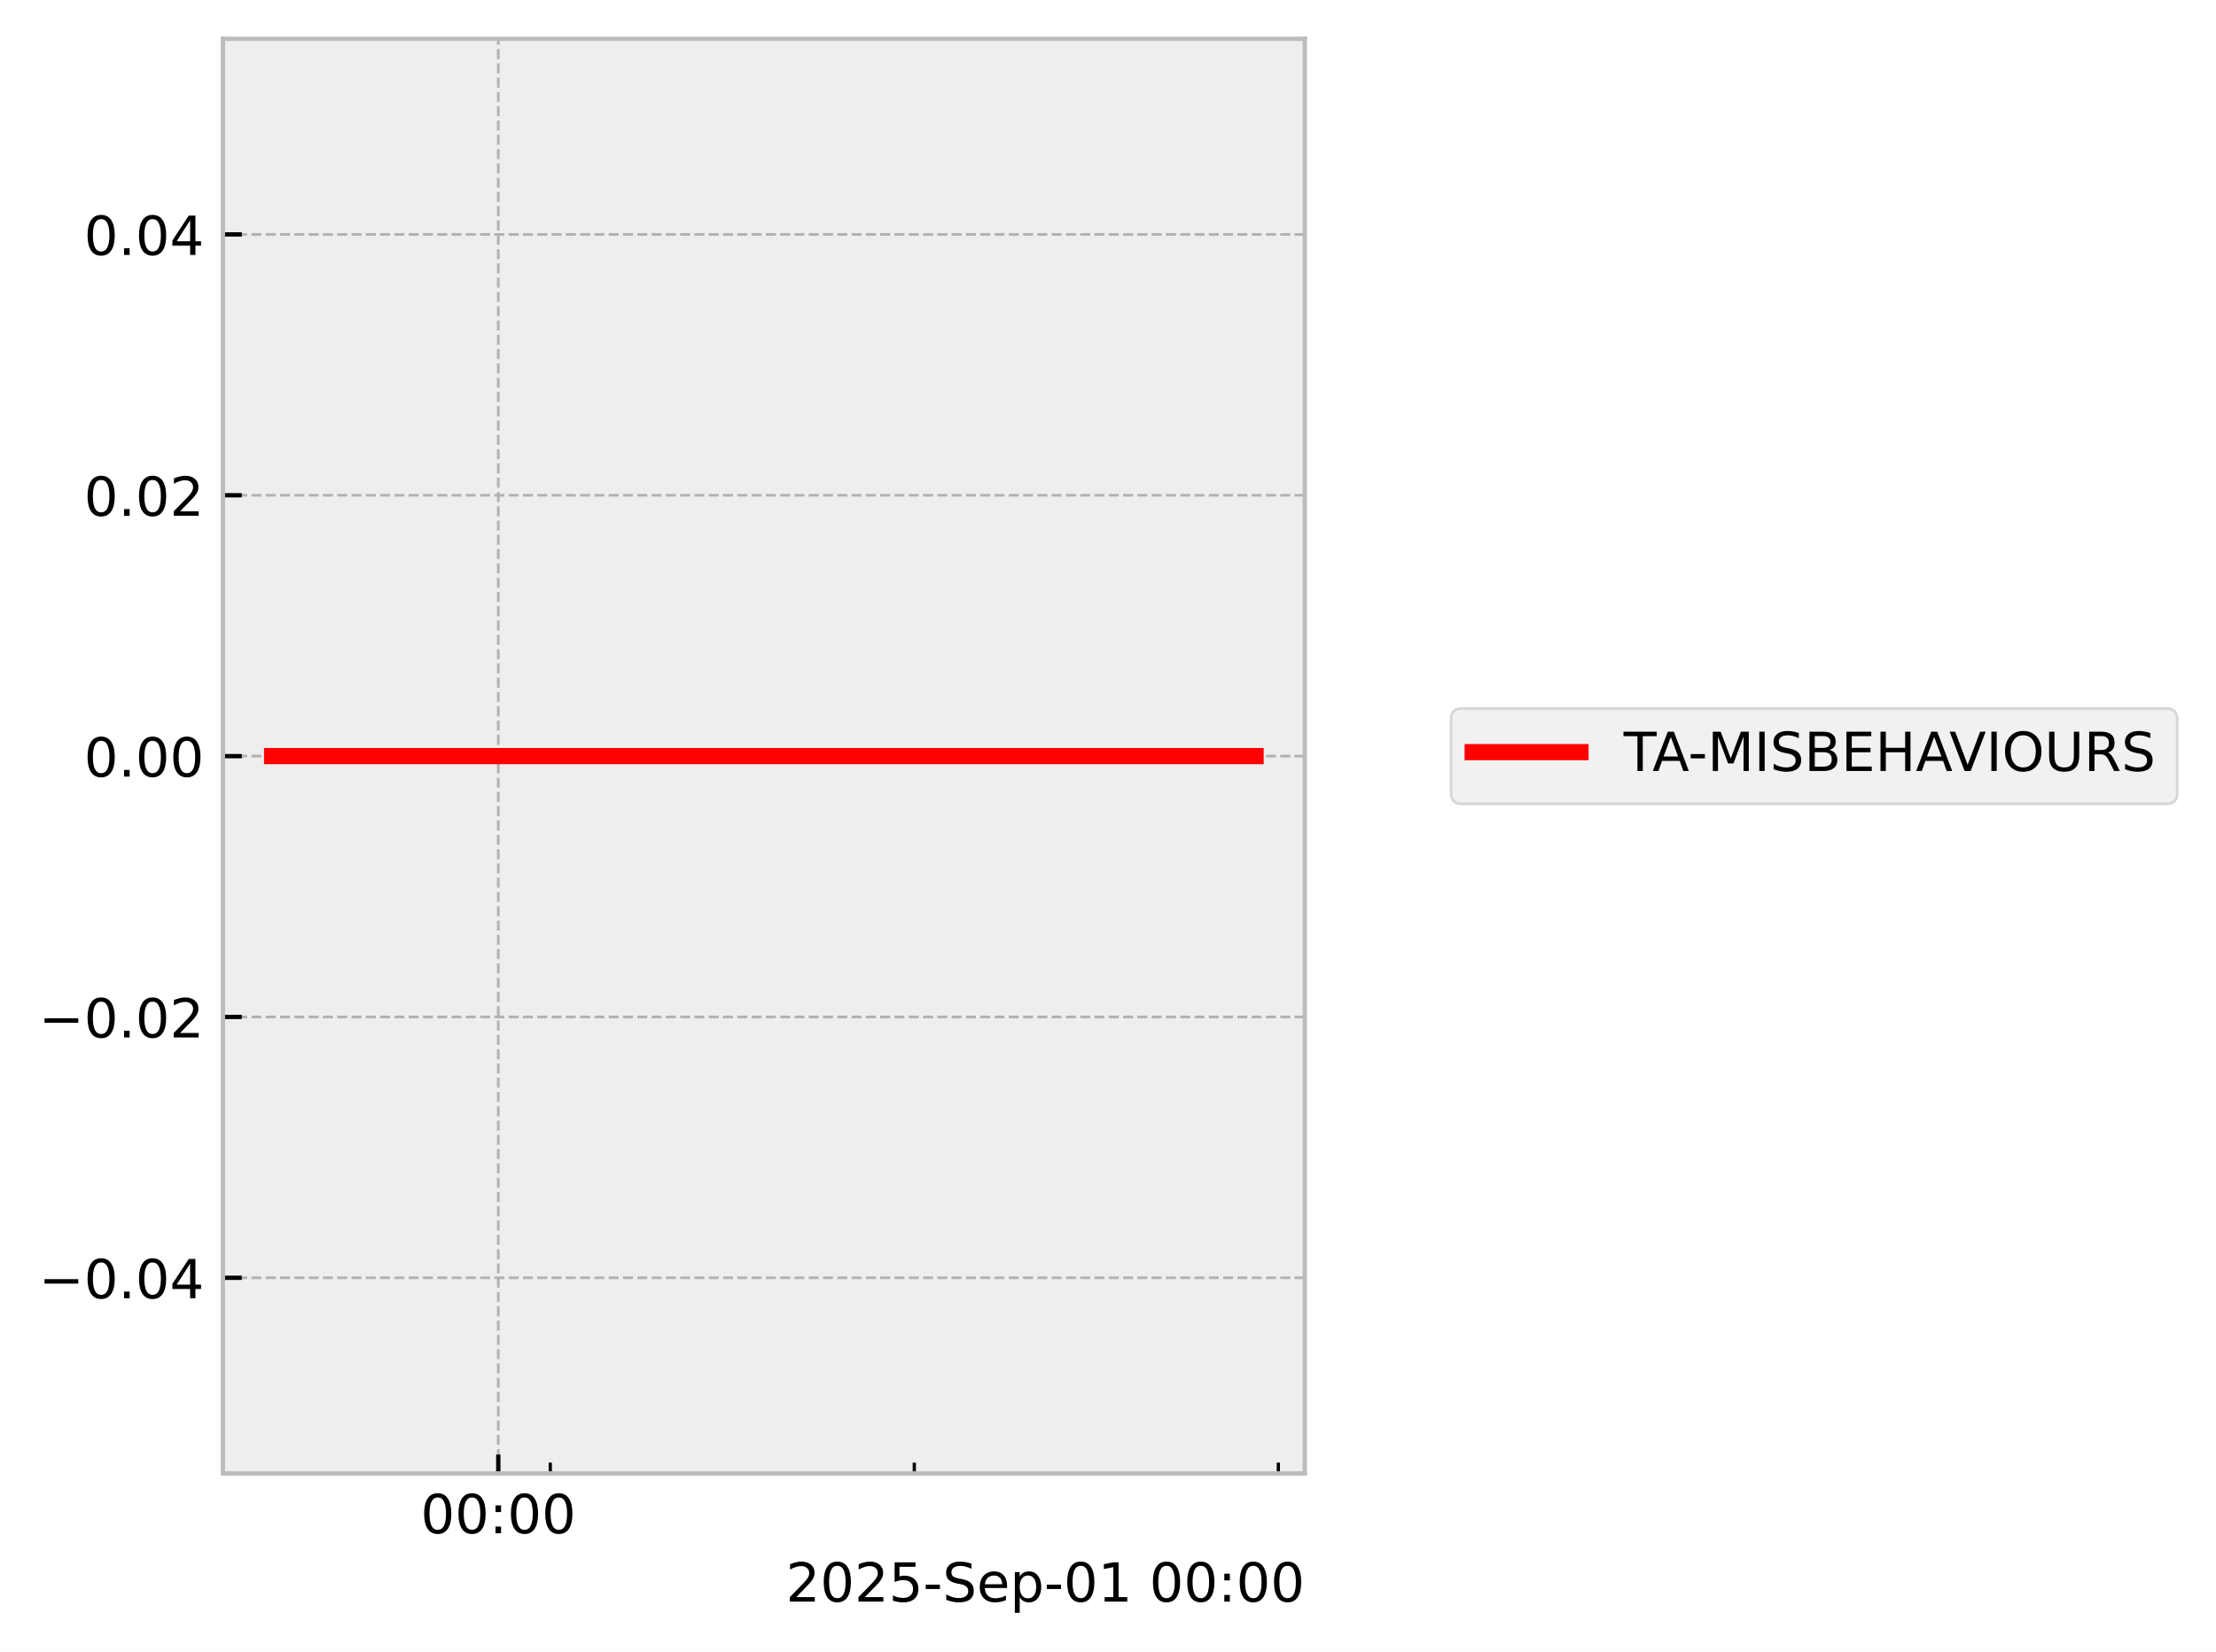
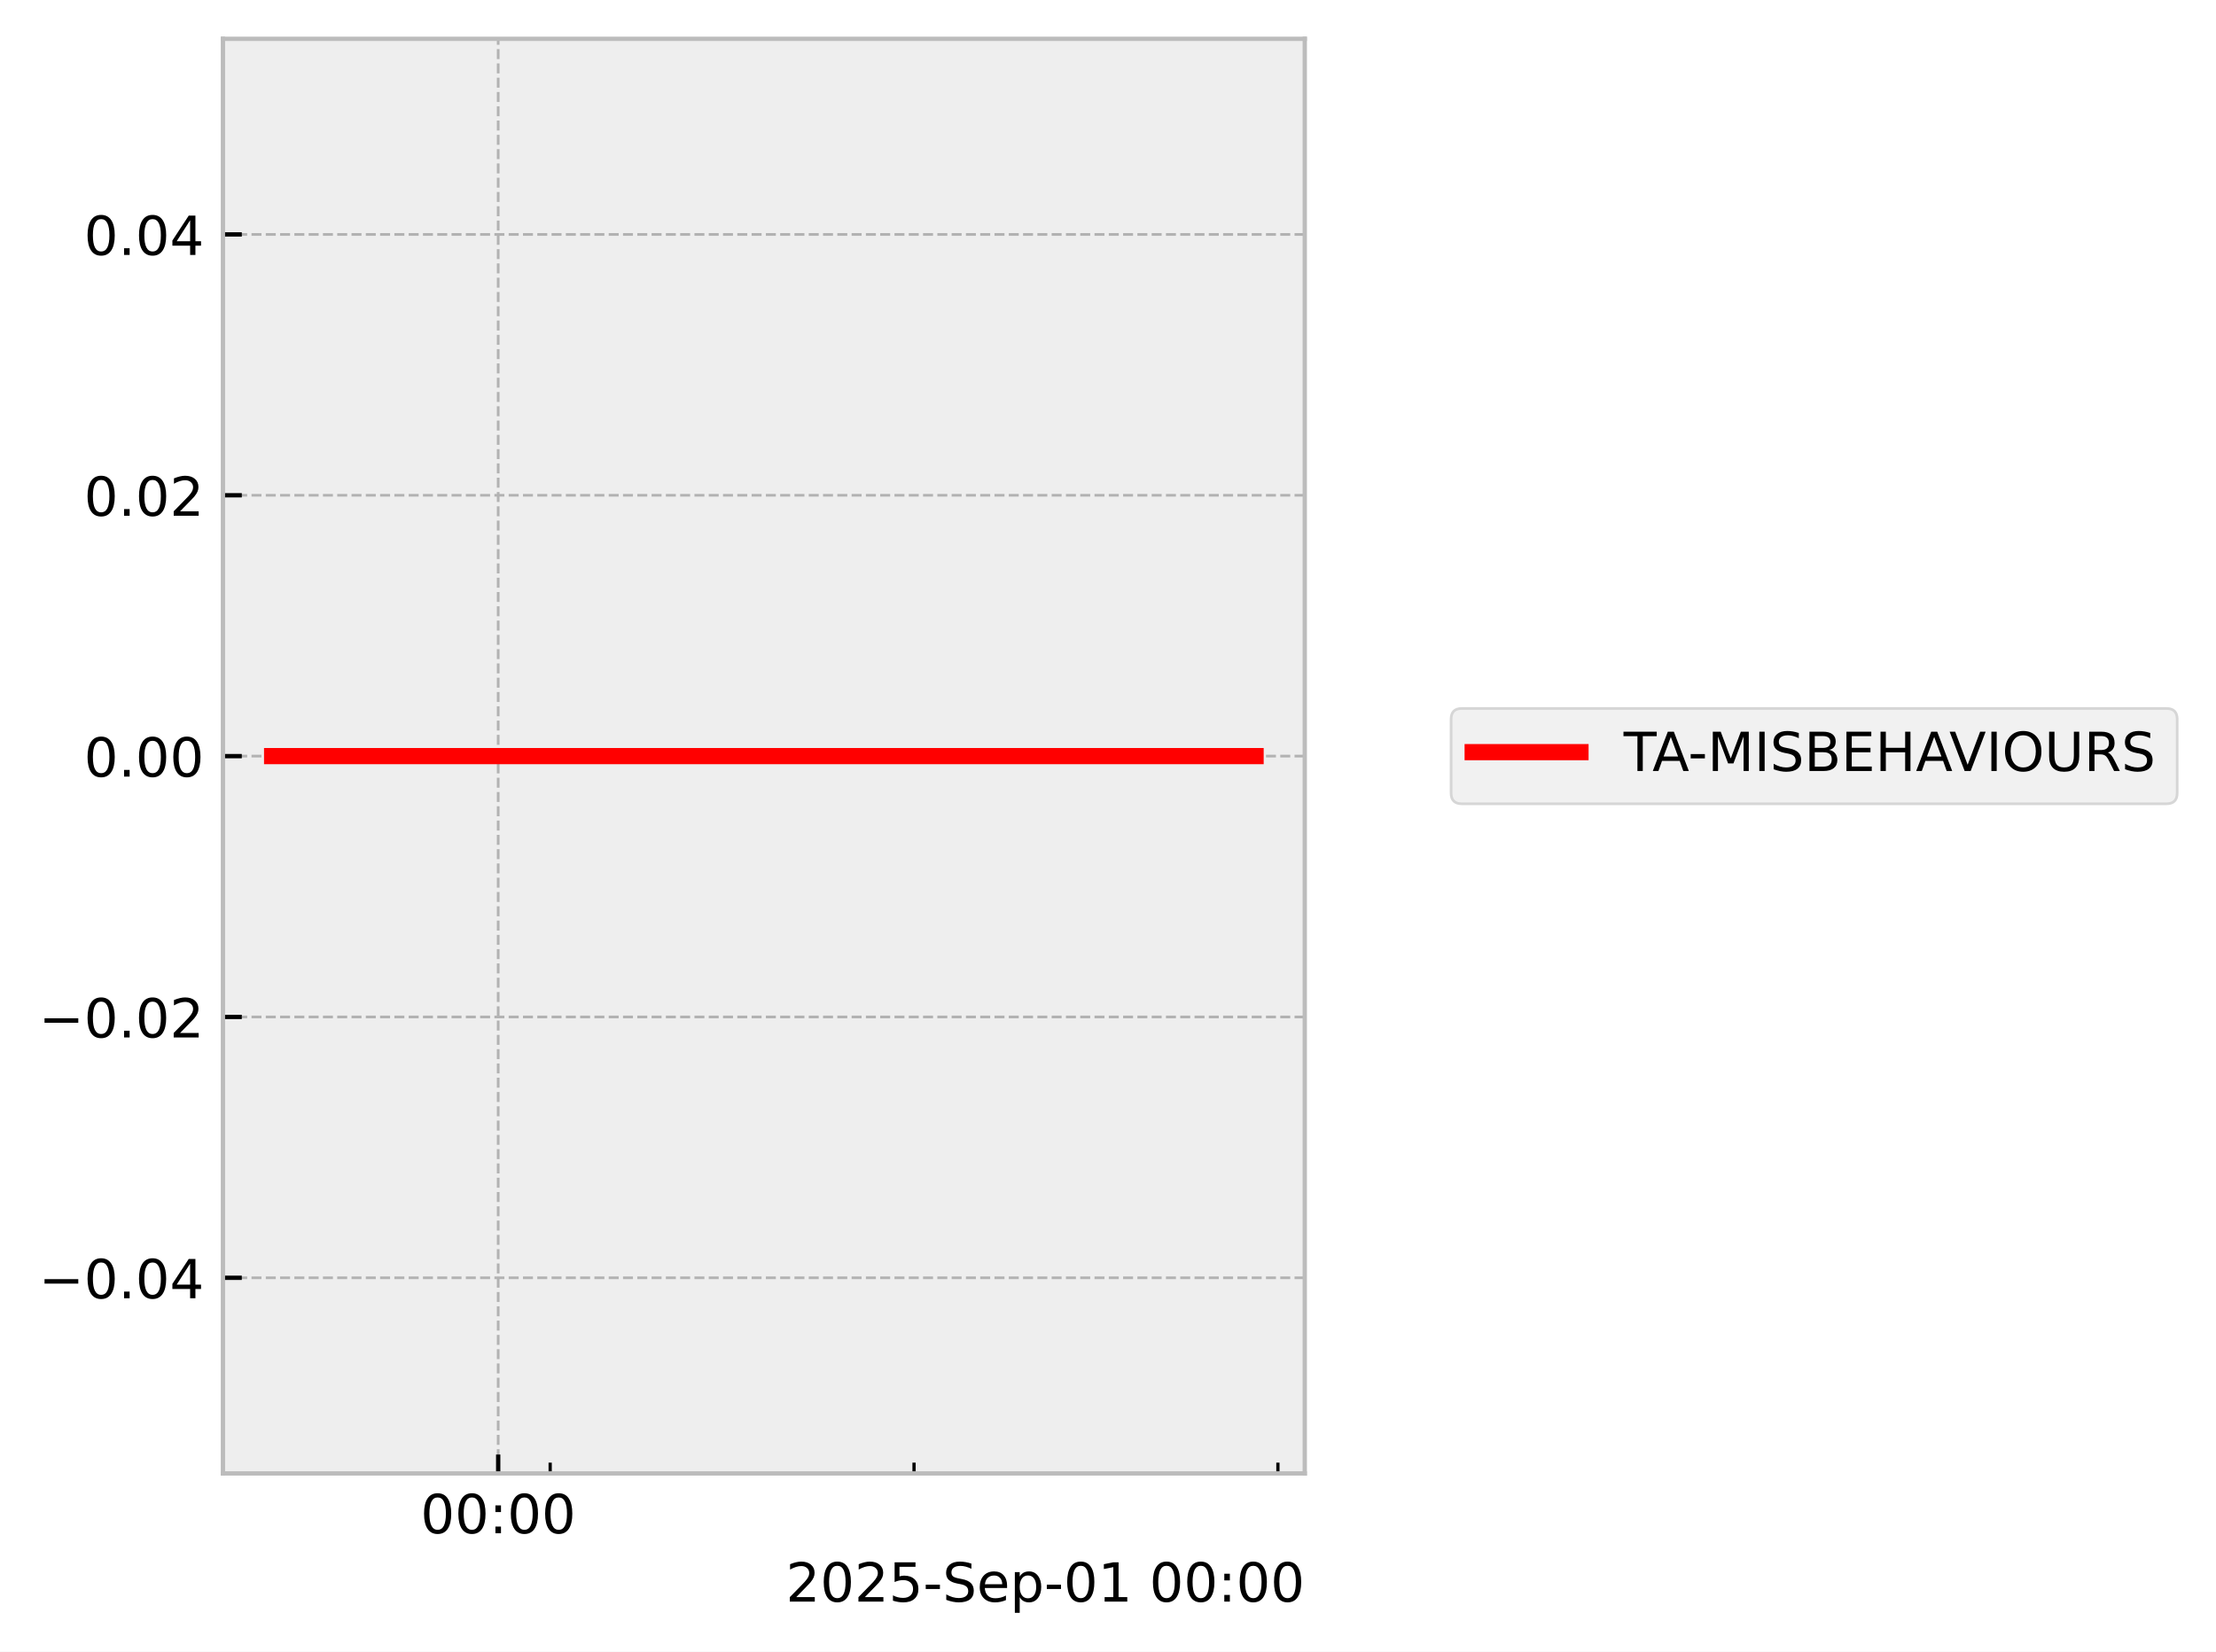
<svg xmlns="http://www.w3.org/2000/svg" xmlns:xlink="http://www.w3.org/1999/xlink" width="410.993pt" height="306.368pt" viewBox="0 0 410.993 306.368" version="1.1">
  <defs>
    <style type="text/css">*{stroke-linejoin: round; stroke-linecap: butt}</style>
  </defs>
  <g id="figure_1">
    <g id="patch_1">
      <path d="M 0 306.368  L 410.993 306.368  L 410.993 0  L 0 0  z " style="fill: #ffffff" />
    </g>
    <g id="axes_1">
      <g id="patch_2">
        <path d="M 41.345 273.312  L 241.991 273.312  L 241.991 7.2  L 41.345 7.2  z " style="fill: #eeeeee" />
      </g>
      <g id="matplotlib.axis_1">
        <g id="xtick_1">
          <g id="line2d_1">
-             <path d="M 92.415 273.312  L 92.415 7.2  " clip-path="url(#pbbeab2ad0c)" style="fill: none; stroke-dasharray: 1.85,0.8; stroke-dashoffset: 0; stroke: #b2b2b2; stroke-width: 0.5" />
+             <path d="M 92.398 273.312  L 92.398 7.2  " clip-path="url(#pea1bb7d98f)" style="fill: none; stroke-dasharray: 1.85,0.8; stroke-dashoffset: 0; stroke: #b2b2b2; stroke-width: 0.5" />
          </g>
          <g id="line2d_2">
            <defs>
-               <path id="m1e697c0040" d="M 0 0  L 0 -3.5  " style="stroke: #000000; stroke-width: 0.8" />
-             </defs>
-             <g>
-               <use xlink:href="#m1e697c0040" x="92.415" y="273.312" style="stroke: #000000; stroke-width: 0.8" />
+               <path id="meeda003f4f" d="M 0 0  L 0 -3.5  " style="stroke: #000000; stroke-width: 0.8" />
+             </defs>
+             <g>
+               <use xlink:href="#meeda003f4f" x="92.398" y="273.312" style="stroke: #000000; stroke-width: 0.8" />
            </g>
          </g>
          <g id="text_1">
-             <g transform="translate(78.00589 284.4104) scale(0.1 -0.1)">
+             <g transform="translate(77.9883 284.4104) scale(0.1 -0.1)">
              <defs>
                <path id="DejaVuSans-30" d="M 2034 4250  Q 1547 4250 1301 3770  Q 1056 3291 1056 2328  Q 1056 1369 1301 889  Q 1547 409 2034 409  Q 2525 409 2770 889  Q 3016 1369 3016 2328  Q 3016 3291 2770 3770  Q 2525 4250 2034 4250  z M 2034 4750  Q 2819 4750 3233 4129  Q 3647 3509 3647 2328  Q 3647 1150 3233 529  Q 2819 -91 2034 -91  Q 1250 -91 836 529  Q 422 1150 422 2328  Q 422 3509 836 4129  Q 1250 4750 2034 4750  z " transform="scale(0.015625)" />
                <path id="DejaVuSans-3a" d="M 750 794  L 1409 794  L 1409 0  L 750 0  L 750 794  z M 750 3309  L 1409 3309  L 1409 2516  L 750 2516  L 750 3309  z " transform="scale(0.015625)" />
              </defs>
              <use xlink:href="#DejaVuSans-30" />
              <use xlink:href="#DejaVuSans-30" transform="translate(63.62305 0)" />
              <use xlink:href="#DejaVuSans-3a" transform="translate(127.2461 0)" />
              <use xlink:href="#DejaVuSans-30" transform="translate(160.9375 0)" />
              <use xlink:href="#DejaVuSans-30" transform="translate(224.5605 0)" />
            </g>
          </g>
        </g>
        <g id="xtick_2">
          <g id="line2d_3">
            <defs>
-               <path id="m23b86aa74e" d="M 0 0  L 0 -2  " style="stroke: #000000; stroke-width: 0.6" />
-             </defs>
-             <g>
-               <use xlink:href="#m23b86aa74e" x="102.06" y="273.312" style="stroke: #000000; stroke-width: 0.6" />
+               <path id="mcf5b738b41" d="M 0 0  L 0 -2  " style="stroke: #000000; stroke-width: 0.6" />
+             </defs>
+             <g>
+               <use xlink:href="#mcf5b738b41" x="102.038" y="273.312" style="stroke: #000000; stroke-width: 0.6" />
            </g>
          </g>
        </g>
        <g id="xtick_3">
          <g id="line2d_4">
            <g>
-               <use xlink:href="#m23b86aa74e" x="169.574" y="273.312" style="stroke: #000000; stroke-width: 0.6" />
+               <use xlink:href="#mcf5b738b41" x="169.524" y="273.312" style="stroke: #000000; stroke-width: 0.6" />
            </g>
          </g>
        </g>
        <g id="xtick_4">
          <g id="line2d_5">
            <g>
-               <use xlink:href="#m23b86aa74e" x="237.087" y="273.312" style="stroke: #000000; stroke-width: 0.6" />
+               <use xlink:href="#mcf5b738b41" x="237.009" y="273.312" style="stroke: #000000; stroke-width: 0.6" />
            </g>
          </g>
        </g>
        <g id="text_2">
          <g transform="translate(145.7537 297.0886) scale(0.1 -0.1)">
            <defs>
              <path id="DejaVuSans-32" d="M 1228 531  L 3431 531  L 3431 0  L 469 0  L 469 531  Q 828 903 1448 1529  Q 2069 2156 2228 2338  Q 2531 2678 2651 2914  Q 2772 3150 2772 3378  Q 2772 3750 2511 3984  Q 2250 4219 1831 4219  Q 1534 4219 1204 4116  Q 875 4013 500 3803  L 500 4441  Q 881 4594 1212 4672  Q 1544 4750 1819 4750  Q 2544 4750 2975 4387  Q 3406 4025 3406 3419  Q 3406 3131 3298 2873  Q 3191 2616 2906 2266  Q 2828 2175 2409 1742  Q 1991 1309 1228 531  z " transform="scale(0.015625)" />
              <path id="DejaVuSans-35" d="M 691 4666  L 3169 4666  L 3169 4134  L 1269 4134  L 1269 2991  Q 1406 3038 1543 3061  Q 1681 3084 1819 3084  Q 2600 3084 3056 2656  Q 3513 2228 3513 1497  Q 3513 744 3044 326  Q 2575 -91 1722 -91  Q 1428 -91 1123 -41  Q 819 9 494 109  L 494 744  Q 775 591 1075 516  Q 1375 441 1709 441  Q 2250 441 2565 725  Q 2881 1009 2881 1497  Q 2881 1984 2565 2268  Q 2250 2553 1709 2553  Q 1456 2553 1204 2497  Q 953 2441 691 2322  L 691 4666  z " transform="scale(0.015625)" />
              <path id="DejaVuSans-2d" d="M 313 2009  L 1997 2009  L 1997 1497  L 313 1497  L 313 2009  z " transform="scale(0.015625)" />
              <path id="DejaVuSans-53" d="M 3425 4513  L 3425 3897  Q 3066 4069 2747 4153  Q 2428 4238 2131 4238  Q 1616 4238 1336 4038  Q 1056 3838 1056 3469  Q 1056 3159 1242 3001  Q 1428 2844 1947 2747  L 2328 2669  Q 3034 2534 3370 2195  Q 3706 1856 3706 1288  Q 3706 609 3251 259  Q 2797 -91 1919 -91  Q 1588 -91 1214 -16  Q 841 59 441 206  L 441 856  Q 825 641 1194 531  Q 1563 422 1919 422  Q 2459 422 2753 634  Q 3047 847 3047 1241  Q 3047 1584 2836 1778  Q 2625 1972 2144 2069  L 1759 2144  Q 1053 2284 737 2584  Q 422 2884 422 3419  Q 422 4038 858 4394  Q 1294 4750 2059 4750  Q 2388 4750 2728 4690  Q 3069 4631 3425 4513  z " transform="scale(0.015625)" />
              <path id="DejaVuSans-65" d="M 3597 1894  L 3597 1613  L 953 1613  Q 991 1019 1311 708  Q 1631 397 2203 397  Q 2534 397 2845 478  Q 3156 559 3463 722  L 3463 178  Q 3153 47 2828 -22  Q 2503 -91 2169 -91  Q 1331 -91 842 396  Q 353 884 353 1716  Q 353 2575 817 3079  Q 1281 3584 2069 3584  Q 2775 3584 3186 3129  Q 3597 2675 3597 1894  z M 3022 2063  Q 3016 2534 2758 2815  Q 2500 3097 2075 3097  Q 1594 3097 1305 2825  Q 1016 2553 972 2059  L 3022 2063  z " transform="scale(0.015625)" />
              <path id="DejaVuSans-70" d="M 1159 525  L 1159 -1331  L 581 -1331  L 581 3500  L 1159 3500  L 1159 2969  Q 1341 3281 1617 3432  Q 1894 3584 2278 3584  Q 2916 3584 3314 3078  Q 3713 2572 3713 1747  Q 3713 922 3314 415  Q 2916 -91 2278 -91  Q 1894 -91 1617 61  Q 1341 213 1159 525  z M 3116 1747  Q 3116 2381 2855 2742  Q 2594 3103 2138 3103  Q 1681 3103 1420 2742  Q 1159 2381 1159 1747  Q 1159 1113 1420 752  Q 1681 391 2138 391  Q 2594 391 2855 752  Q 3116 1113 3116 1747  z " transform="scale(0.015625)" />
              <path id="DejaVuSans-31" d="M 794 531  L 1825 531  L 1825 4091  L 703 3866  L 703 4441  L 1819 4666  L 2450 4666  L 2450 531  L 3481 531  L 3481 0  L 794 0  L 794 531  z " transform="scale(0.015625)" />
              <path id="DejaVuSans-20" transform="scale(0.015625)" />
            </defs>
            <use xlink:href="#DejaVuSans-32" />
            <use xlink:href="#DejaVuSans-30" transform="translate(63.62305 0)" />
            <use xlink:href="#DejaVuSans-32" transform="translate(127.2461 0)" />
            <use xlink:href="#DejaVuSans-35" transform="translate(190.8691 0)" />
            <use xlink:href="#DejaVuSans-2d" transform="translate(254.4922 0)" />
            <use xlink:href="#DejaVuSans-53" transform="translate(290.5762 0)" />
            <use xlink:href="#DejaVuSans-65" transform="translate(354.0527 0)" />
            <use xlink:href="#DejaVuSans-70" transform="translate(415.5762 0)" />
            <use xlink:href="#DejaVuSans-2d" transform="translate(479.0527 0)" />
            <use xlink:href="#DejaVuSans-30" transform="translate(515.1367 0)" />
            <use xlink:href="#DejaVuSans-31" transform="translate(578.7598 0)" />
            <use xlink:href="#DejaVuSans-20" transform="translate(642.3828 0)" />
            <use xlink:href="#DejaVuSans-30" transform="translate(674.1699 0)" />
            <use xlink:href="#DejaVuSans-30" transform="translate(737.793 0)" />
            <use xlink:href="#DejaVuSans-3a" transform="translate(801.416 0)" />
            <use xlink:href="#DejaVuSans-30" transform="translate(835.1074 0)" />
            <use xlink:href="#DejaVuSans-30" transform="translate(898.7305 0)" />
          </g>
        </g>
      </g>
      <g id="matplotlib.axis_2">
        <g id="ytick_1">
          <g id="line2d_6">
-             <path d="M 41.345 237.024  L 241.991 237.024  " clip-path="url(#pbbeab2ad0c)" style="fill: none; stroke-dasharray: 1.85,0.8; stroke-dashoffset: 0; stroke: #b2b2b2; stroke-width: 0.5" />
+             <path d="M 41.345 237.024  L 241.991 237.024  " clip-path="url(#pea1bb7d98f)" style="fill: none; stroke-dasharray: 1.85,0.8; stroke-dashoffset: 0; stroke: #b2b2b2; stroke-width: 0.5" />
          </g>
          <g id="line2d_7">
            <defs>
-               <path id="m049c6172d5" d="M 0 0  L 3.5 0  " style="stroke: #000000; stroke-width: 0.8" />
-             </defs>
-             <g>
-               <use xlink:href="#m049c6172d5" x="41.345" y="237.024" style="stroke: #000000; stroke-width: 0.8" />
+               <path id="mc3779c172c" d="M 0 0  L 3.5 0  " style="stroke: #000000; stroke-width: 0.8" />
+             </defs>
+             <g>
+               <use xlink:href="#mc3779c172c" x="41.345" y="237.024" style="stroke: #000000; stroke-width: 0.8" />
            </g>
          </g>
          <g id="text_3">
            <g transform="translate(7.2 240.8232) scale(0.1 -0.1)">
              <defs>
                <path id="DejaVuSans-2212" d="M 678 2272  L 4684 2272  L 4684 1741  L 678 1741  L 678 2272  z " transform="scale(0.015625)" />
                <path id="DejaVuSans-2e" d="M 684 794  L 1344 794  L 1344 0  L 684 0  L 684 794  z " transform="scale(0.015625)" />
                <path id="DejaVuSans-34" d="M 2419 4116  L 825 1625  L 2419 1625  L 2419 4116  z M 2253 4666  L 3047 4666  L 3047 1625  L 3713 1625  L 3713 1100  L 3047 1100  L 3047 0  L 2419 0  L 2419 1100  L 313 1100  L 313 1709  L 2253 4666  z " transform="scale(0.015625)" />
              </defs>
              <use xlink:href="#DejaVuSans-2212" />
              <use xlink:href="#DejaVuSans-30" transform="translate(83.78906 0)" />
              <use xlink:href="#DejaVuSans-2e" transform="translate(147.4121 0)" />
              <use xlink:href="#DejaVuSans-30" transform="translate(179.1992 0)" />
              <use xlink:href="#DejaVuSans-34" transform="translate(242.8223 0)" />
            </g>
          </g>
        </g>
        <g id="ytick_2">
          <g id="line2d_8">
-             <path d="M 41.345 188.64  L 241.991 188.64  " clip-path="url(#pbbeab2ad0c)" style="fill: none; stroke-dasharray: 1.85,0.8; stroke-dashoffset: 0; stroke: #b2b2b2; stroke-width: 0.5" />
+             <path d="M 41.345 188.64  L 241.991 188.64  " clip-path="url(#pea1bb7d98f)" style="fill: none; stroke-dasharray: 1.85,0.8; stroke-dashoffset: 0; stroke: #b2b2b2; stroke-width: 0.5" />
          </g>
          <g id="line2d_9">
            <g>
-               <use xlink:href="#m049c6172d5" x="41.345" y="188.64" style="stroke: #000000; stroke-width: 0.8" />
+               <use xlink:href="#mc3779c172c" x="41.345" y="188.64" style="stroke: #000000; stroke-width: 0.8" />
            </g>
          </g>
          <g id="text_4">
            <g transform="translate(7.2 192.4392) scale(0.1 -0.1)">
              <use xlink:href="#DejaVuSans-2212" />
              <use xlink:href="#DejaVuSans-30" transform="translate(83.78906 0)" />
              <use xlink:href="#DejaVuSans-2e" transform="translate(147.4121 0)" />
              <use xlink:href="#DejaVuSans-30" transform="translate(179.1992 0)" />
              <use xlink:href="#DejaVuSans-32" transform="translate(242.8223 0)" />
            </g>
          </g>
        </g>
        <g id="ytick_3">
          <g id="line2d_10">
-             <path d="M 41.345 140.256  L 241.991 140.256  " clip-path="url(#pbbeab2ad0c)" style="fill: none; stroke-dasharray: 1.85,0.8; stroke-dashoffset: 0; stroke: #b2b2b2; stroke-width: 0.5" />
+             <path d="M 41.345 140.256  L 241.991 140.256  " clip-path="url(#pea1bb7d98f)" style="fill: none; stroke-dasharray: 1.85,0.8; stroke-dashoffset: 0; stroke: #b2b2b2; stroke-width: 0.5" />
          </g>
          <g id="line2d_11">
            <g>
-               <use xlink:href="#m049c6172d5" x="41.345" y="140.256" style="stroke: #000000; stroke-width: 0.8" />
+               <use xlink:href="#mc3779c172c" x="41.345" y="140.256" style="stroke: #000000; stroke-width: 0.8" />
            </g>
          </g>
          <g id="text_5">
            <g transform="translate(15.57969 144.0552) scale(0.1 -0.1)">
              <use xlink:href="#DejaVuSans-30" />
              <use xlink:href="#DejaVuSans-2e" transform="translate(63.62305 0)" />
              <use xlink:href="#DejaVuSans-30" transform="translate(95.41016 0)" />
              <use xlink:href="#DejaVuSans-30" transform="translate(159.0332 0)" />
            </g>
          </g>
        </g>
        <g id="ytick_4">
          <g id="line2d_12">
-             <path d="M 41.345 91.872  L 241.991 91.872  " clip-path="url(#pbbeab2ad0c)" style="fill: none; stroke-dasharray: 1.85,0.8; stroke-dashoffset: 0; stroke: #b2b2b2; stroke-width: 0.5" />
+             <path d="M 41.345 91.872  L 241.991 91.872  " clip-path="url(#pea1bb7d98f)" style="fill: none; stroke-dasharray: 1.85,0.8; stroke-dashoffset: 0; stroke: #b2b2b2; stroke-width: 0.5" />
          </g>
          <g id="line2d_13">
            <g>
-               <use xlink:href="#m049c6172d5" x="41.345" y="91.872" style="stroke: #000000; stroke-width: 0.8" />
+               <use xlink:href="#mc3779c172c" x="41.345" y="91.872" style="stroke: #000000; stroke-width: 0.8" />
            </g>
          </g>
          <g id="text_6">
            <g transform="translate(15.57969 95.67122) scale(0.1 -0.1)">
              <use xlink:href="#DejaVuSans-30" />
              <use xlink:href="#DejaVuSans-2e" transform="translate(63.62305 0)" />
              <use xlink:href="#DejaVuSans-30" transform="translate(95.41016 0)" />
              <use xlink:href="#DejaVuSans-32" transform="translate(159.0332 0)" />
            </g>
          </g>
        </g>
        <g id="ytick_5">
          <g id="line2d_14">
-             <path d="M 41.345 43.488  L 241.991 43.488  " clip-path="url(#pbbeab2ad0c)" style="fill: none; stroke-dasharray: 1.85,0.8; stroke-dashoffset: 0; stroke: #b2b2b2; stroke-width: 0.5" />
+             <path d="M 41.345 43.488  L 241.991 43.488  " clip-path="url(#pea1bb7d98f)" style="fill: none; stroke-dasharray: 1.85,0.8; stroke-dashoffset: 0; stroke: #b2b2b2; stroke-width: 0.5" />
          </g>
          <g id="line2d_15">
            <g>
-               <use xlink:href="#m049c6172d5" x="41.345" y="43.488" style="stroke: #000000; stroke-width: 0.8" />
+               <use xlink:href="#mc3779c172c" x="41.345" y="43.488" style="stroke: #000000; stroke-width: 0.8" />
            </g>
          </g>
          <g id="text_7">
            <g transform="translate(15.57969 47.28722) scale(0.1 -0.1)">
              <use xlink:href="#DejaVuSans-30" />
              <use xlink:href="#DejaVuSans-2e" transform="translate(63.62305 0)" />
              <use xlink:href="#DejaVuSans-30" transform="translate(95.41016 0)" />
              <use xlink:href="#DejaVuSans-34" transform="translate(159.0332 0)" />
            </g>
          </g>
        </g>
      </g>
      <g id="line2d_16">
-         <path d="M 50.466 140.256  L 57.895 140.256  L 58.849 140.256  L 59.075 140.256  L 59.277 140.256  L 66.826 140.256  L 68.223 140.256  L 232.871 140.256  " clip-path="url(#pbbeab2ad0c)" style="fill: none; stroke: #ff0000; stroke-width: 3; stroke-linecap: square" />
+         <path d="M 50.466 140.256  L 57.892 140.256  L 58.846 140.256  L 59.071 140.256  L 59.274 140.256  L 66.819 140.256  L 68.216 140.256  L 232.871 140.256  " clip-path="url(#pea1bb7d98f)" style="fill: none; stroke: #ff0000; stroke-width: 3; stroke-linecap: square" />
      </g>
      <g id="patch_3">
        <path d="M 41.345 273.312  L 41.345 7.2  " style="fill: none; stroke: #bcbcbc; stroke-width: 0.8; stroke-linejoin: miter; stroke-linecap: square" />
      </g>
      <g id="patch_4">
        <path d="M 241.991 273.312  L 241.991 7.2  " style="fill: none; stroke: #bcbcbc; stroke-width: 0.8; stroke-linejoin: miter; stroke-linecap: square" />
      </g>
      <g id="patch_5">
        <path d="M 41.345 273.312  L 241.991 273.312  " style="fill: none; stroke: #bcbcbc; stroke-width: 0.8; stroke-linejoin: miter; stroke-linecap: square" />
      </g>
      <g id="patch_6">
        <path d="M 41.345 7.2  L 241.991 7.2  " style="fill: none; stroke: #bcbcbc; stroke-width: 0.8; stroke-linejoin: miter; stroke-linecap: square" />
      </g>
    </g>
    <g id="axes_2">
      <g id="legend_1">
        <g id="patch_7">
          <path d="M 271.129 149.095  L 401.793 149.095  Q 403.793 149.095 403.793 147.095  L 403.793 133.417  Q 403.793 131.417 401.793 131.417  L 271.129 131.417  Q 269.129 131.417 269.129 133.417  L 269.129 147.095  Q 269.129 149.095 271.129 149.095  z " style="fill: #eeeeee; opacity: 0.8; stroke: #cccccc; stroke-width: 0.5; stroke-linejoin: miter" />
        </g>
        <g id="line2d_17">
          <path d="M 273.129 139.515  L 283.129 139.515  L 293.129 139.515  " style="fill: none; stroke: #ff0000; stroke-width: 3; stroke-linecap: square" />
        </g>
        <g id="text_8">
          <g transform="translate(301.129 143.0154) scale(0.1 -0.1)">
            <defs>
              <path id="DejaVuSans-54" d="M -19 4666  L 3928 4666  L 3928 4134  L 2272 4134  L 2272 0  L 1638 0  L 1638 4134  L -19 4134  L -19 4666  z " transform="scale(0.015625)" />
              <path id="DejaVuSans-41" d="M 2188 4044  L 1331 1722  L 3047 1722  L 2188 4044  z M 1831 4666  L 2547 4666  L 4325 0  L 3669 0  L 3244 1197  L 1141 1197  L 716 0  L 50 0  L 1831 4666  z " transform="scale(0.015625)" />
              <path id="DejaVuSans-4d" d="M 628 4666  L 1569 4666  L 2759 1491  L 3956 4666  L 4897 4666  L 4897 0  L 4281 0  L 4281 4097  L 3078 897  L 2444 897  L 1241 4097  L 1241 0  L 628 0  L 628 4666  z " transform="scale(0.015625)" />
              <path id="DejaVuSans-49" d="M 628 4666  L 1259 4666  L 1259 0  L 628 0  L 628 4666  z " transform="scale(0.015625)" />
              <path id="DejaVuSans-42" d="M 1259 2228  L 1259 519  L 2272 519  Q 2781 519 3026 730  Q 3272 941 3272 1375  Q 3272 1813 3026 2020  Q 2781 2228 2272 2228  L 1259 2228  z M 1259 4147  L 1259 2741  L 2194 2741  Q 2656 2741 2882 2914  Q 3109 3088 3109 3444  Q 3109 3797 2882 3972  Q 2656 4147 2194 4147  L 1259 4147  z M 628 4666  L 2241 4666  Q 2963 4666 3353 4366  Q 3744 4066 3744 3513  Q 3744 3084 3544 2831  Q 3344 2578 2956 2516  Q 3422 2416 3680 2098  Q 3938 1781 3938 1306  Q 3938 681 3513 340  Q 3088 0 2303 0  L 628 0  L 628 4666  z " transform="scale(0.015625)" />
              <path id="DejaVuSans-45" d="M 628 4666  L 3578 4666  L 3578 4134  L 1259 4134  L 1259 2753  L 3481 2753  L 3481 2222  L 1259 2222  L 1259 531  L 3634 531  L 3634 0  L 628 0  L 628 4666  z " transform="scale(0.015625)" />
              <path id="DejaVuSans-48" d="M 628 4666  L 1259 4666  L 1259 2753  L 3553 2753  L 3553 4666  L 4184 4666  L 4184 0  L 3553 0  L 3553 2222  L 1259 2222  L 1259 0  L 628 0  L 628 4666  z " transform="scale(0.015625)" />
              <path id="DejaVuSans-56" d="M 1831 0  L 50 4666  L 709 4666  L 2188 738  L 3669 4666  L 4325 4666  L 2547 0  L 1831 0  z " transform="scale(0.015625)" />
              <path id="DejaVuSans-4f" d="M 2522 4238  Q 1834 4238 1429 3725  Q 1025 3213 1025 2328  Q 1025 1447 1429 934  Q 1834 422 2522 422  Q 3209 422 3611 934  Q 4013 1447 4013 2328  Q 4013 3213 3611 3725  Q 3209 4238 2522 4238  z M 2522 4750  Q 3503 4750 4090 4092  Q 4678 3434 4678 2328  Q 4678 1225 4090 567  Q 3503 -91 2522 -91  Q 1538 -91 948 565  Q 359 1222 359 2328  Q 359 3434 948 4092  Q 1538 4750 2522 4750  z " transform="scale(0.015625)" />
              <path id="DejaVuSans-55" d="M 556 4666  L 1191 4666  L 1191 1831  Q 1191 1081 1462 751  Q 1734 422 2344 422  Q 2950 422 3222 751  Q 3494 1081 3494 1831  L 3494 4666  L 4128 4666  L 4128 1753  Q 4128 841 3676 375  Q 3225 -91 2344 -91  Q 1459 -91 1007 375  Q 556 841 556 1753  L 556 4666  z " transform="scale(0.015625)" />
              <path id="DejaVuSans-52" d="M 2841 2188  Q 3044 2119 3236 1894  Q 3428 1669 3622 1275  L 4263 0  L 3584 0  L 2988 1197  Q 2756 1666 2539 1819  Q 2322 1972 1947 1972  L 1259 1972  L 1259 0  L 628 0  L 628 4666  L 2053 4666  Q 2853 4666 3247 4331  Q 3641 3997 3641 3322  Q 3641 2881 3436 2590  Q 3231 2300 2841 2188  z M 1259 4147  L 1259 2491  L 2053 2491  Q 2509 2491 2742 2702  Q 2975 2913 2975 3322  Q 2975 3731 2742 3939  Q 2509 4147 2053 4147  L 1259 4147  z " transform="scale(0.015625)" />
            </defs>
            <use xlink:href="#DejaVuSans-54" />
            <use xlink:href="#DejaVuSans-41" transform="translate(53.33398 0)" />
            <use xlink:href="#DejaVuSans-2d" transform="translate(119.4922 0)" />
            <use xlink:href="#DejaVuSans-4d" transform="translate(155.5762 0)" />
            <use xlink:href="#DejaVuSans-49" transform="translate(241.8555 0)" />
            <use xlink:href="#DejaVuSans-53" transform="translate(271.3477 0)" />
            <use xlink:href="#DejaVuSans-42" transform="translate(334.8242 0)" />
            <use xlink:href="#DejaVuSans-45" transform="translate(403.4277 0)" />
            <use xlink:href="#DejaVuSans-48" transform="translate(466.6113 0)" />
            <use xlink:href="#DejaVuSans-41" transform="translate(541.8066 0)" />
            <use xlink:href="#DejaVuSans-56" transform="translate(603.8398 0)" />
            <use xlink:href="#DejaVuSans-49" transform="translate(672.248 0)" />
            <use xlink:href="#DejaVuSans-4f" transform="translate(701.7402 0)" />
            <use xlink:href="#DejaVuSans-55" transform="translate(780.4512 0)" />
            <use xlink:href="#DejaVuSans-52" transform="translate(853.6445 0)" />
            <use xlink:href="#DejaVuSans-53" transform="translate(923.127 0)" />
          </g>
        </g>
      </g>
    </g>
  </g>
  <defs>
-     <clipPath id="pbbeab2ad0c">
+     <clipPath id="pea1bb7d98f">
      <rect x="41.345" y="7.2" width="200.646" height="266.112" />
    </clipPath>
  </defs>
</svg>
